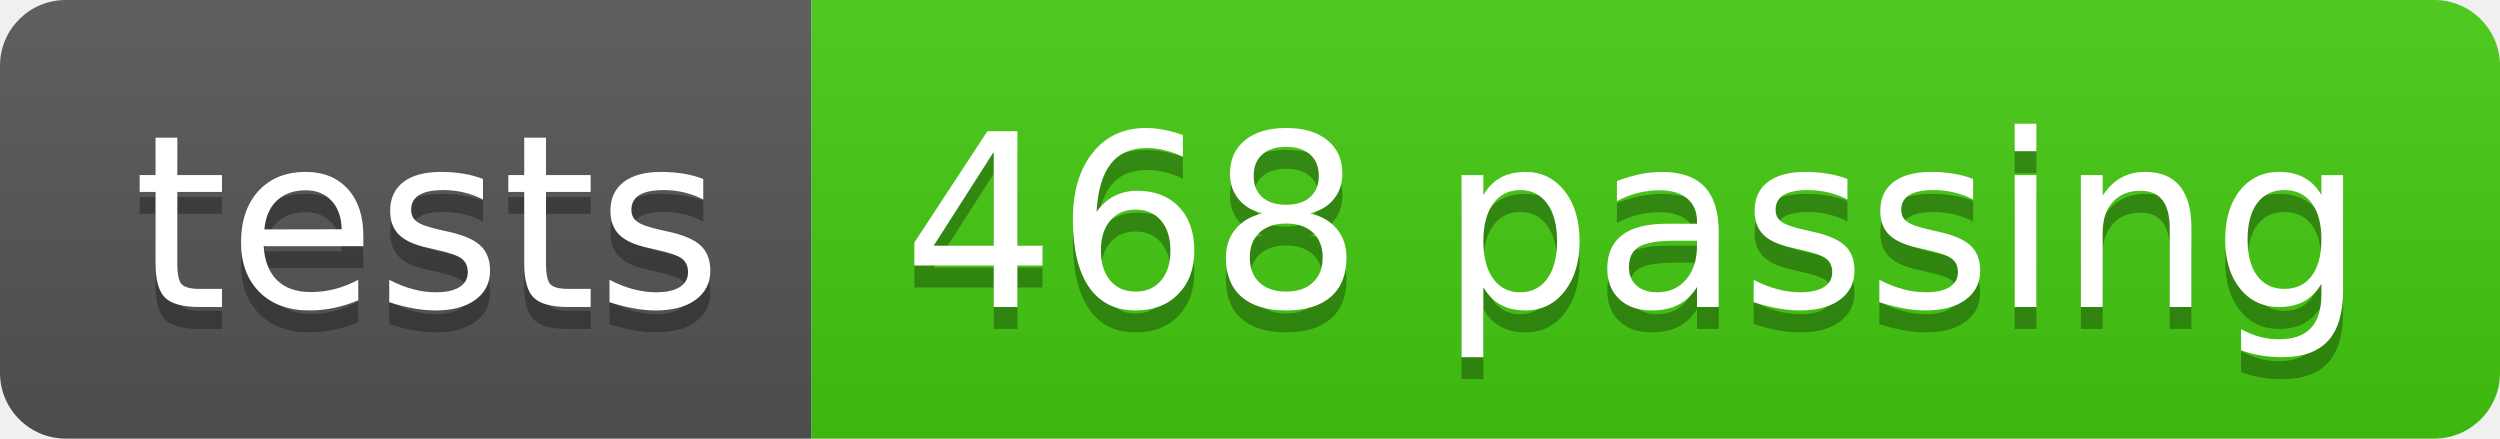
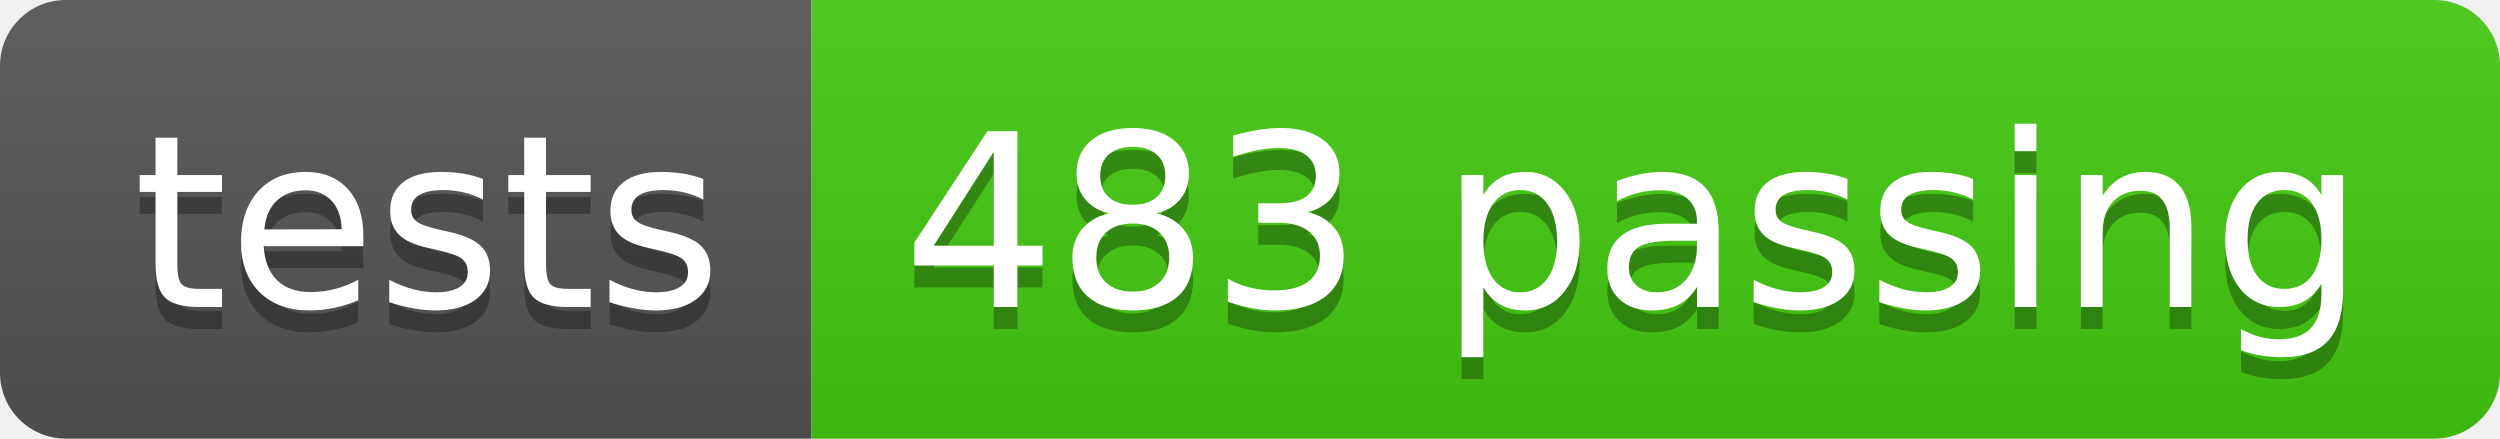
- <svg xmlns="http://www.w3.org/2000/svg" width="114" height="20" role="img" aria-label="tests: 468 passing">
+ <svg xmlns="http://www.w3.org/2000/svg" width="114" height="20" role="img" aria-label="tests: 483 passing">
  <linearGradient id="s" x2="0" y2="100%">
    <stop offset="0" stop-color="#bbb" stop-opacity=".1" />
    <stop offset="1" stop-opacity=".1" />
  </linearGradient>
  <clipPath id="r">
    <rect width="114" height="20" rx="3" fill="#fff" />
  </clipPath>
  <g clip-path="url(#r)">
    <rect width="37" height="20" fill="#555" />
    <rect x="37" width="77" height="20" fill="#4c1" />
    <rect width="114" height="20" fill="url(#s)" />
  </g>
  <g fill="#fff" text-anchor="middle" font-family="Verdana,Geneva,DejaVu Sans,sans-serif" text-rendering="geometricPrecision" font-size="110">
    <text aria-hidden="true" x="195" y="150" fill="#010101" fill-opacity=".3" transform="scale(.1)" textLength="270">tests</text>
    <text x="195" y="140" transform="scale(.1)" fill="#fff" textLength="270">tests</text>
-     <text aria-hidden="true" x="745" y="150" fill="#010101" fill-opacity=".3" transform="scale(.1)" textLength="670">468 passing</text>
-     <text x="745" y="140" transform="scale(.1)" fill="#fff" textLength="670">468 passing</text>
+     <text aria-hidden="true" x="745" y="150" fill="#010101" fill-opacity=".3" transform="scale(.1)" textLength="670">483 passing</text>
+     <text x="745" y="140" transform="scale(.1)" fill="#fff" textLength="670">483 passing</text>
  </g>
</svg>
